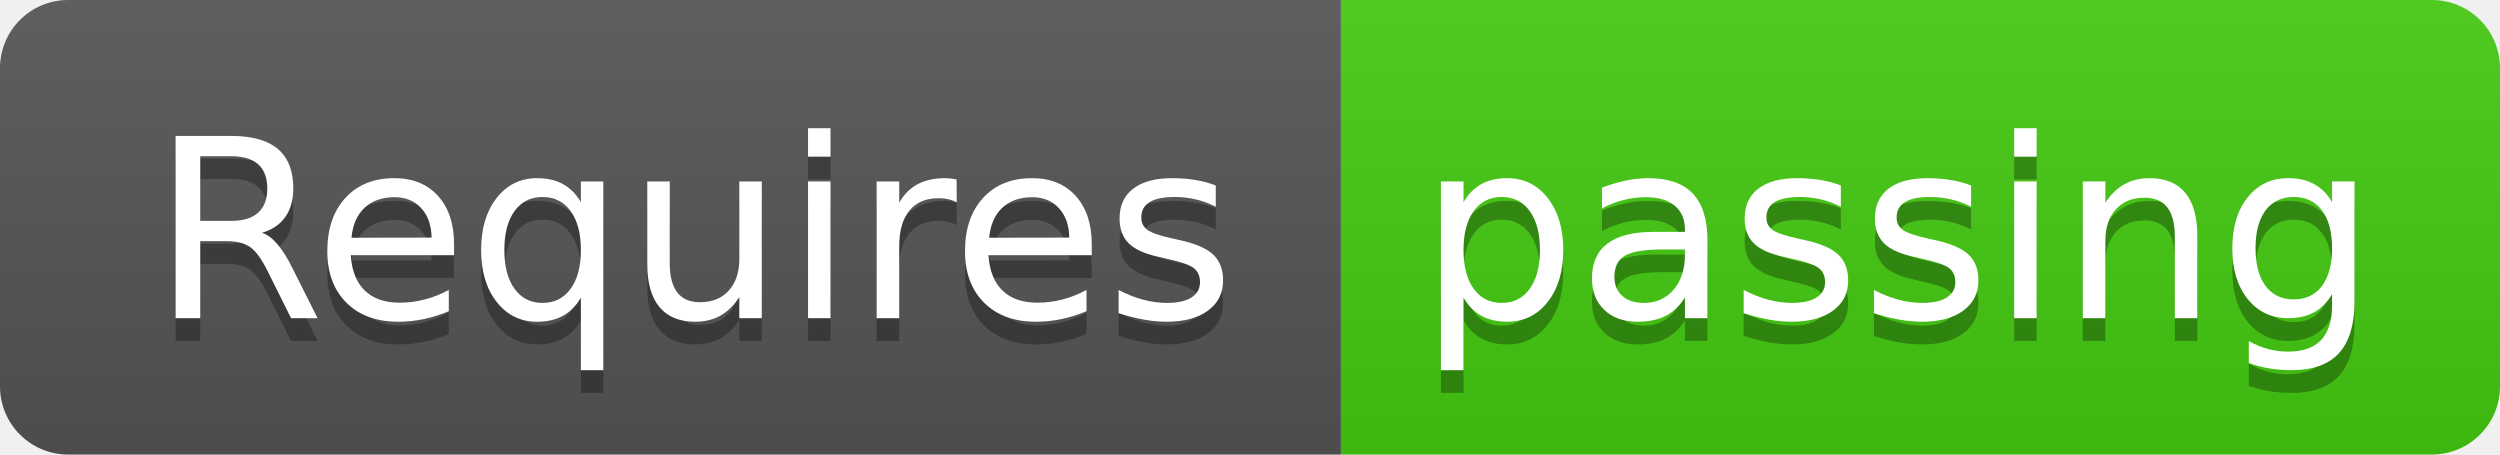
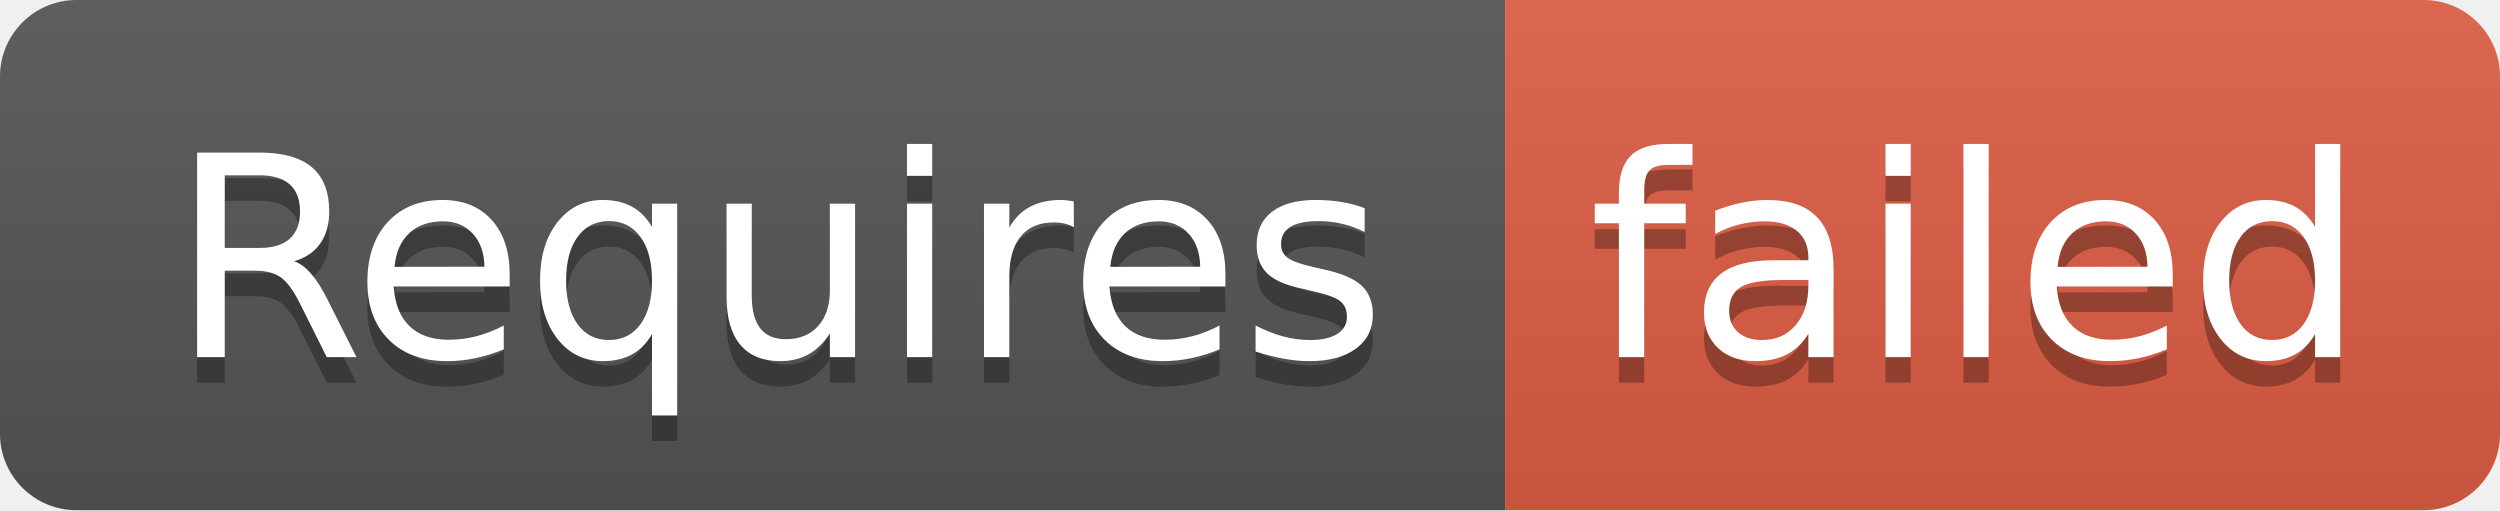
- <svg xmlns="http://www.w3.org/2000/svg" width="110" height="20" role="img" aria-label="Requires: passing">
+ <svg xmlns="http://www.w3.org/2000/svg" width="98" height="20" role="img" aria-label="Requires: failed">
  <linearGradient id="s" x2="0" y2="100%">
    <stop offset="0" stop-color="#bbb" stop-opacity=".1" />
    <stop offset="1" stop-opacity=".1" />
  </linearGradient>
  <clipPath id="r">
-     <rect width="110" height="20" rx="3" fill="#fff" />
+     <rect width="98" height="20" rx="3" fill="#fff" />
  </clipPath>
  <g clip-path="url(#r)">
    <rect width="59" height="20" fill="#555" />
-     <rect x="59" width="51" height="20" fill="#4c1" />
-     <rect width="110" height="20" fill="url(#s)" />
+     <rect x="59" width="39" height="20" fill="#e05d44" />
+     <rect width="98" height="20" fill="url(#s)" />
  </g>
  <g fill="#fff" text-anchor="middle" font-family="Verdana,Geneva,DejaVu Sans,sans-serif" text-rendering="geometricPrecision" font-size="110">
    <text aria-hidden="true" x="305" y="150" fill="#010101" fill-opacity=".3" transform="scale(.1)" textLength="490">Requires</text>
    <text x="305" y="140" transform="scale(.1)" fill="#fff" textLength="490">Requires</text>
-     <text aria-hidden="true" x="835" y="150" fill="#010101" fill-opacity=".3" transform="scale(.1)" textLength="410">passing</text>
-     <text x="835" y="140" transform="scale(.1)" fill="#fff" textLength="410">passing</text>
+     <text aria-hidden="true" x="775" y="150" fill="#010101" fill-opacity=".3" transform="scale(.1)" textLength="290">failed</text>
+     <text x="775" y="140" transform="scale(.1)" fill="#fff" textLength="290">failed</text>
  </g>
</svg>
